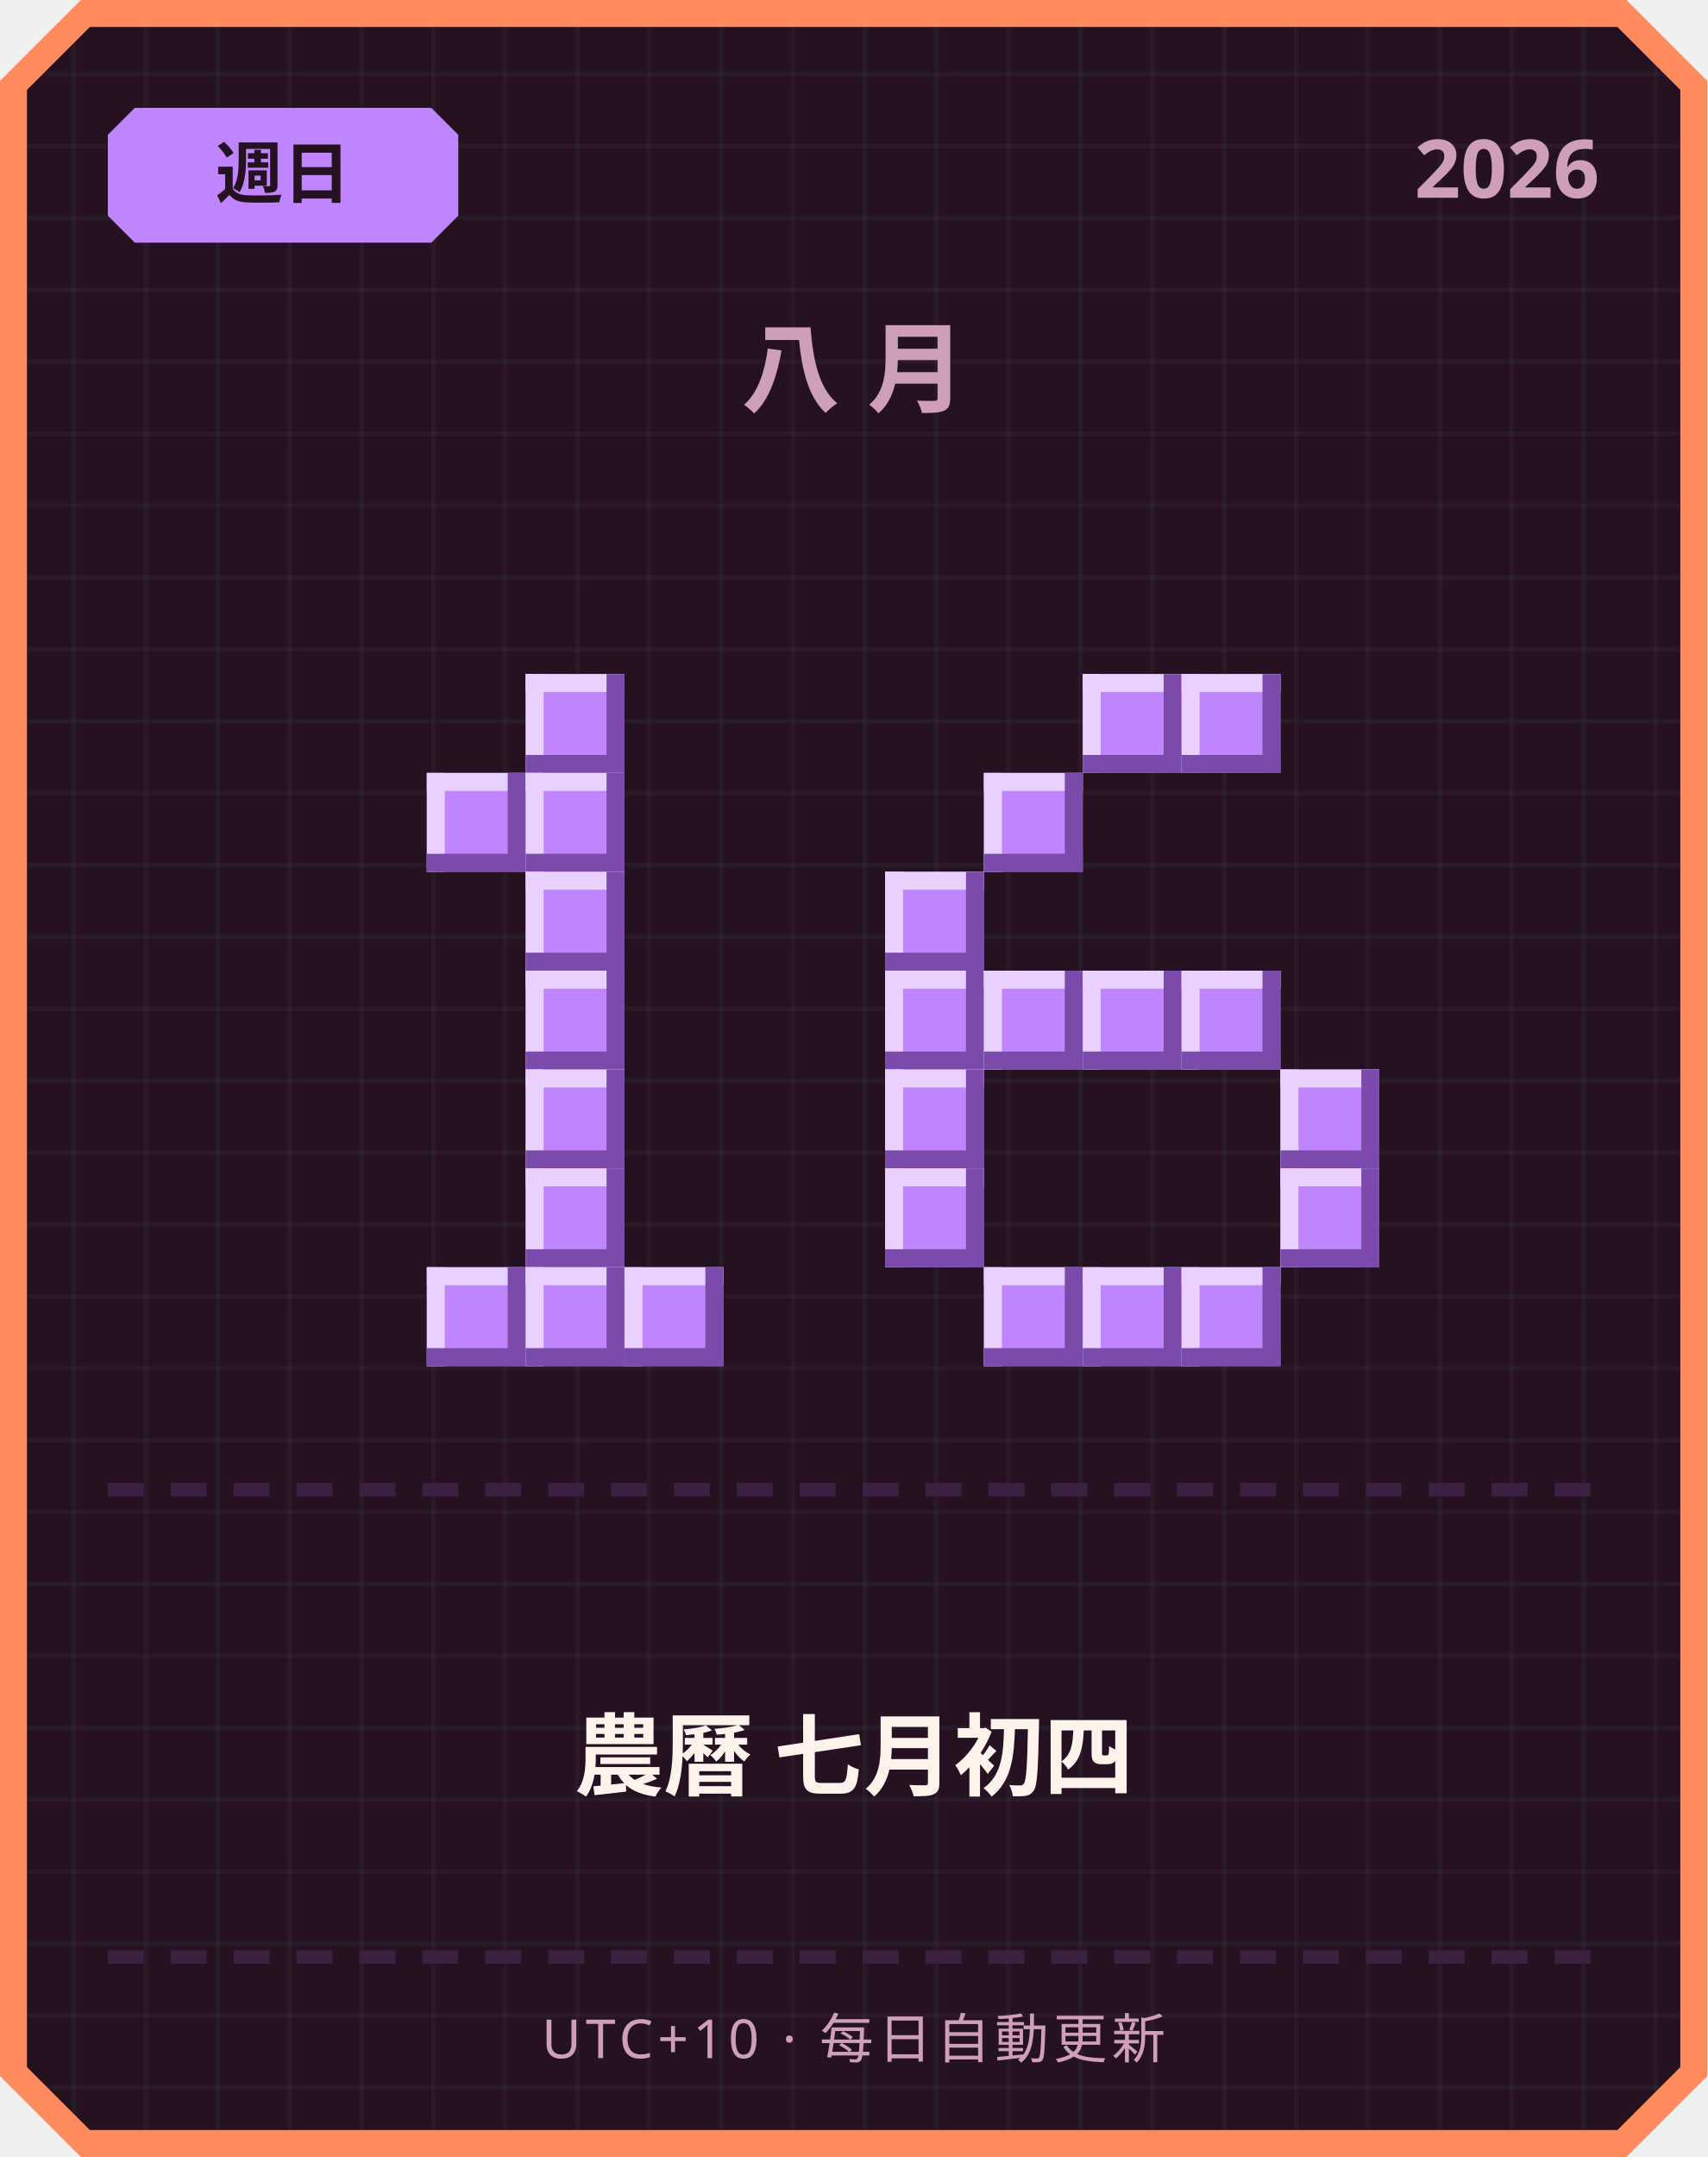
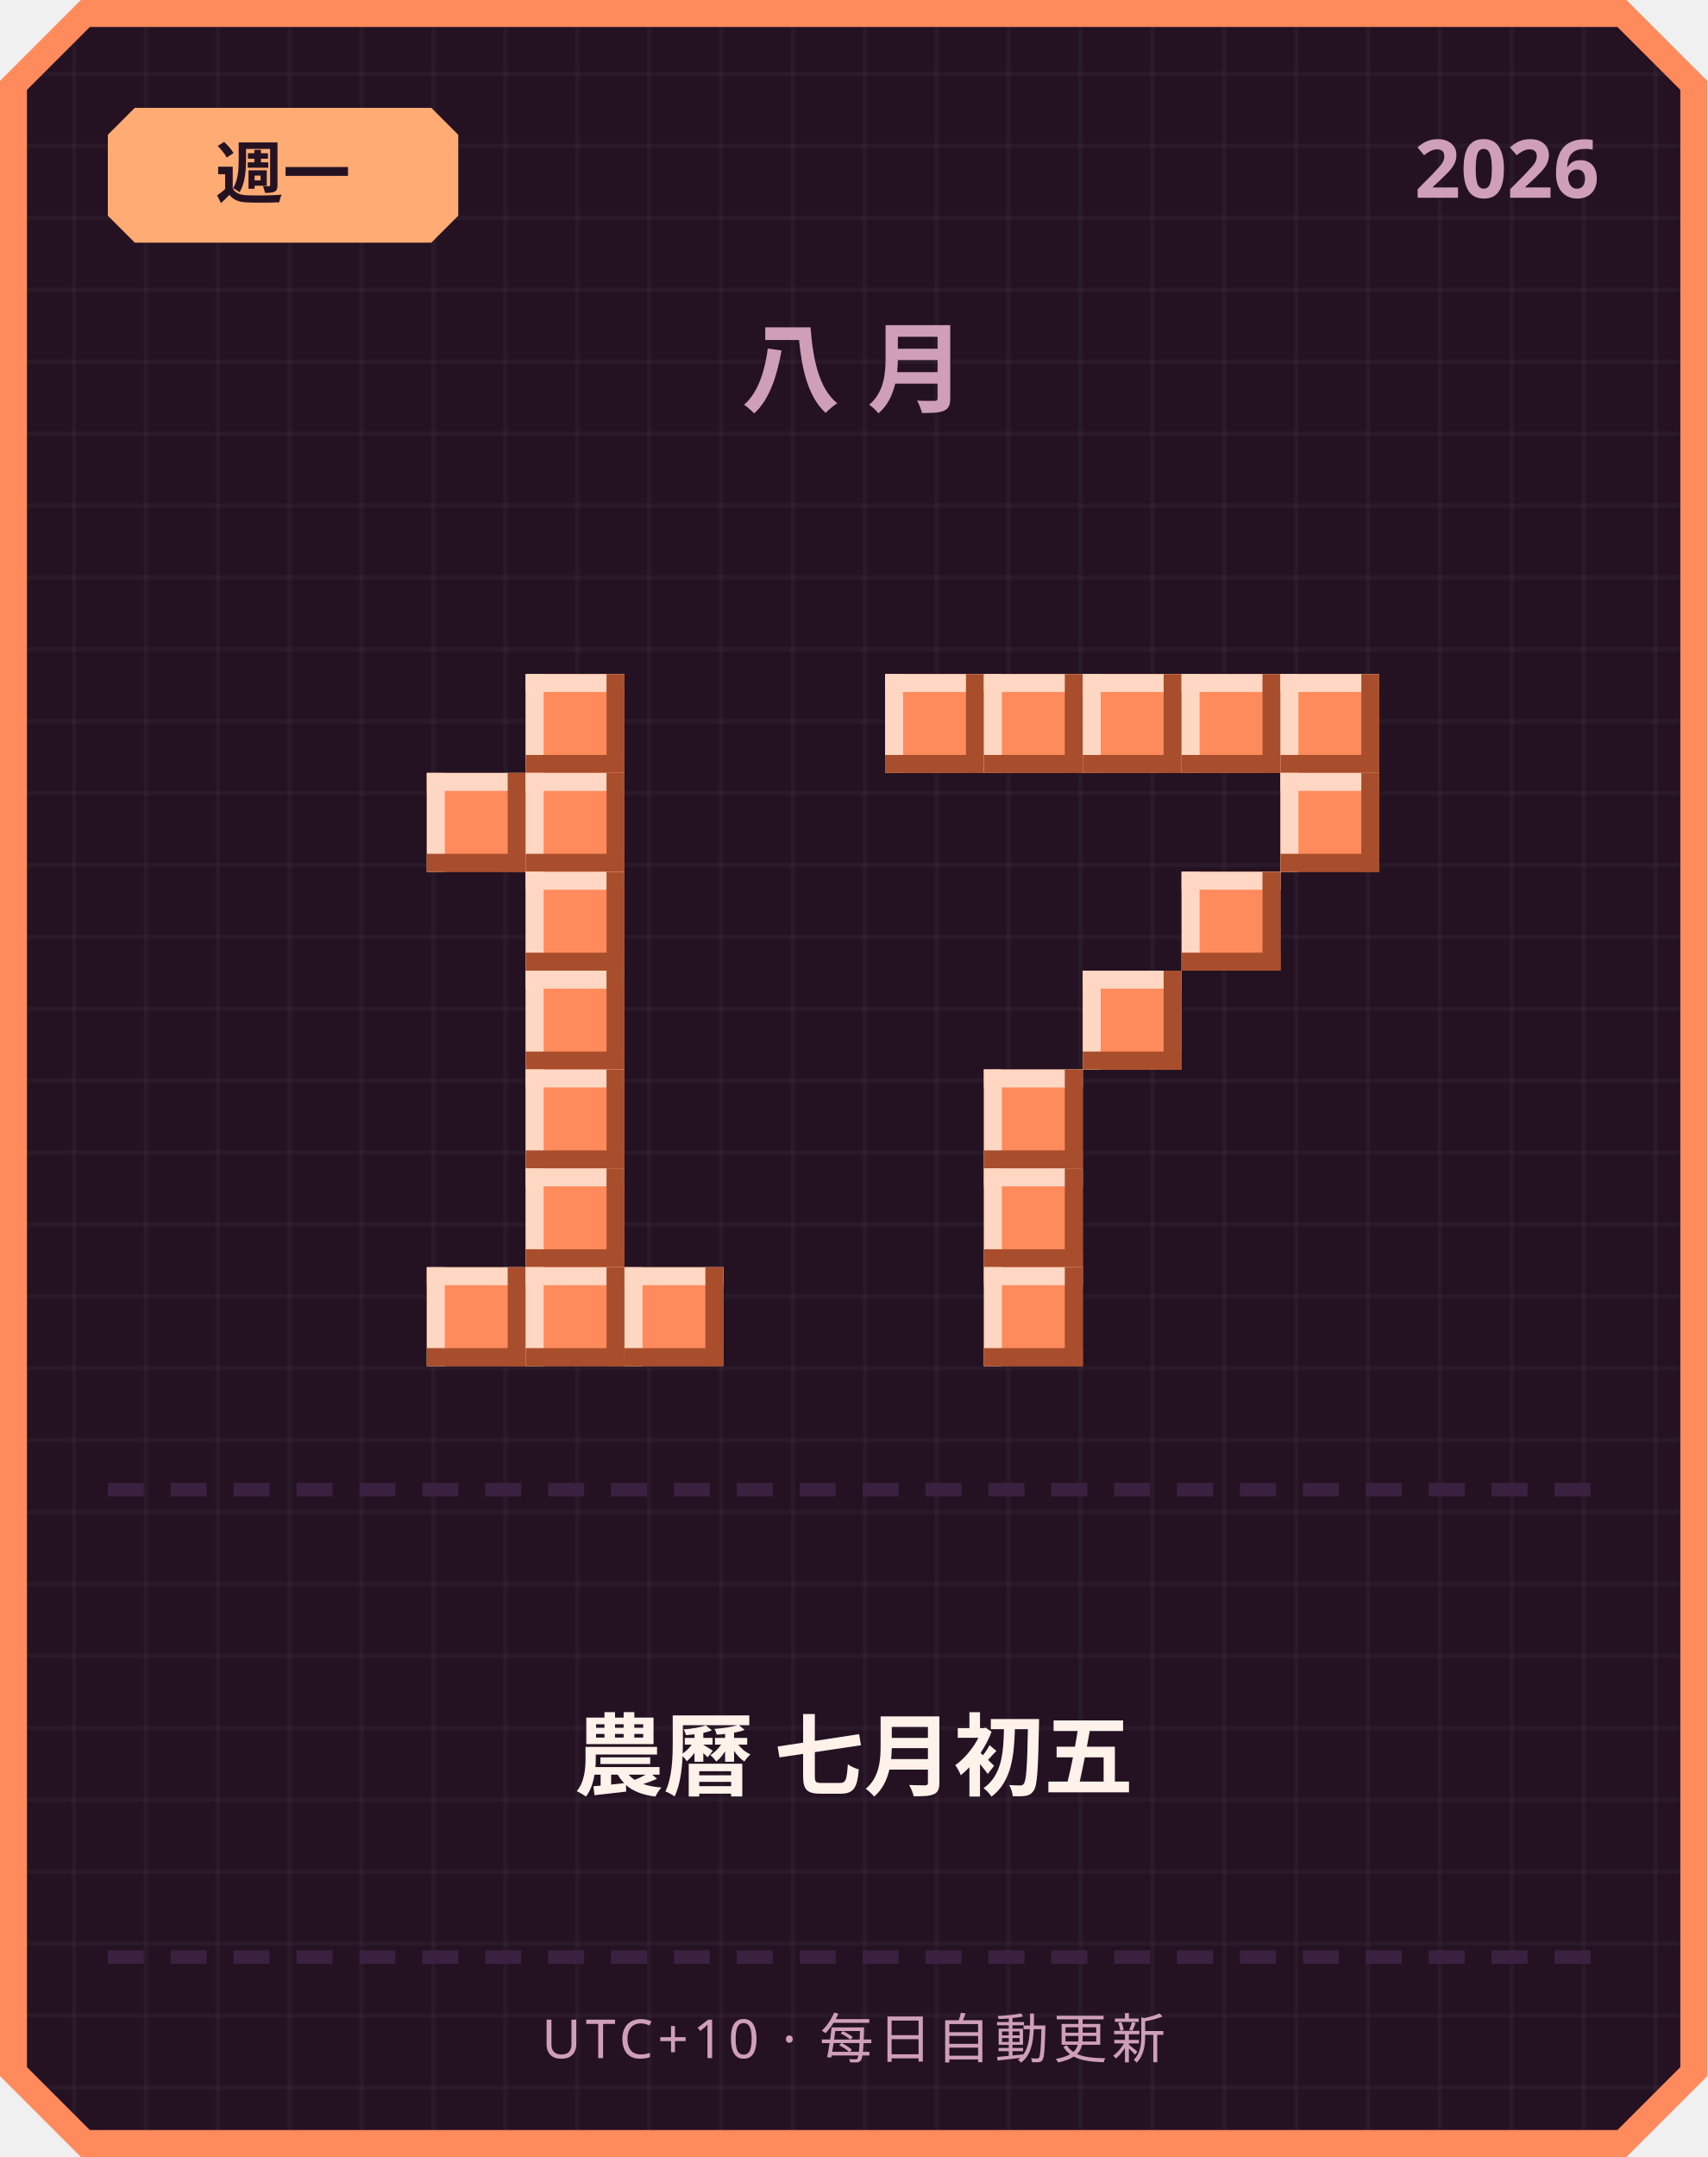
<svg xmlns="http://www.w3.org/2000/svg" width="380" height="480" viewBox="0 0 380 480">
  <defs>
    <pattern id="grid" width="16" height="16" patternUnits="userSpaceOnUse">
      <rect width="16" height="16" fill="#241222" />
      <rect width="1" height="16" fill="#ffffff" opacity="0.03" />
      <rect width="16" height="1" fill="#ffffff" opacity="0.03" />
    </pattern>
  </defs>
  <path d="M 18,0 L 362,0 L 380,18 L 380,462 L 362,480 L 18,480 L 0,462 L 0,18 Z" fill="#ff8a5c" />
  <path d="M 20,6 L 360,6 L 374,20 L 374,460 L 360,474 L 20,474 L 6,460 L 6,20 Z" fill="url(#grid)" />
-   <path d="M 30,24 L 96,24 L 102,30 L 102,48 L 96,54 L 30,54 L 24,48 L 24,30 Z" fill="#c084fc" />
-   <text x="63" y="44" text-anchor="middle" font-family="'Segoe UI', sans-serif" font-size="15" font-weight="700" fill="#241222">週日</text>
+   <path d="M 30,24 L 96,24 L 102,30 L 102,48 L 96,54 L 30,54 L 24,48 L 24,30 Z" fill="#ffab73" />
+   <text x="63" y="44" text-anchor="middle" font-family="'Segoe UI', sans-serif" font-size="15" font-weight="700" fill="#241222">週一</text>
  <text x="356" y="44" text-anchor="end" font-family="'Segoe UI', sans-serif" font-size="18" font-weight="700" fill="#cf9fb8">2026</text>
  <text x="190" y="90" text-anchor="middle" font-family="'Segoe UI', sans-serif" font-size="22" font-weight="700" letter-spacing="6" fill="#cf9fb8">八月</text>
-   <rect x="117" y="150" width="22" height="22" fill="#c084fc" />
-   <rect x="117" y="150" width="22" height="4" fill="#e9d1ff" />
-   <rect x="117" y="150" width="4" height="22" fill="#e9d1ff" />
-   <rect x="117" y="168" width="22" height="4" fill="#7a4bab" />
-   <rect x="135" y="150" width="4" height="22" fill="#7a4bab" />
-   <rect x="95" y="172" width="22" height="22" fill="#c084fc" />
-   <rect x="95" y="172" width="22" height="4" fill="#e9d1ff" />
-   <rect x="95" y="172" width="4" height="22" fill="#e9d1ff" />
-   <rect x="95" y="190" width="22" height="4" fill="#7a4bab" />
-   <rect x="113" y="172" width="4" height="22" fill="#7a4bab" />
-   <rect x="117" y="172" width="22" height="22" fill="#c084fc" />
-   <rect x="117" y="172" width="22" height="4" fill="#e9d1ff" />
-   <rect x="117" y="172" width="4" height="22" fill="#e9d1ff" />
-   <rect x="117" y="190" width="22" height="4" fill="#7a4bab" />
-   <rect x="135" y="172" width="4" height="22" fill="#7a4bab" />
-   <rect x="117" y="194" width="22" height="22" fill="#c084fc" />
-   <rect x="117" y="194" width="22" height="4" fill="#e9d1ff" />
-   <rect x="117" y="194" width="4" height="22" fill="#e9d1ff" />
-   <rect x="117" y="212" width="22" height="4" fill="#7a4bab" />
-   <rect x="135" y="194" width="4" height="22" fill="#7a4bab" />
-   <rect x="117" y="216" width="22" height="22" fill="#c084fc" />
-   <rect x="117" y="216" width="22" height="4" fill="#e9d1ff" />
-   <rect x="117" y="216" width="4" height="22" fill="#e9d1ff" />
-   <rect x="117" y="234" width="22" height="4" fill="#7a4bab" />
-   <rect x="135" y="216" width="4" height="22" fill="#7a4bab" />
-   <rect x="117" y="238" width="22" height="22" fill="#c084fc" />
-   <rect x="117" y="238" width="22" height="4" fill="#e9d1ff" />
-   <rect x="117" y="238" width="4" height="22" fill="#e9d1ff" />
-   <rect x="117" y="256" width="22" height="4" fill="#7a4bab" />
-   <rect x="135" y="238" width="4" height="22" fill="#7a4bab" />
-   <rect x="117" y="260" width="22" height="22" fill="#c084fc" />
-   <rect x="117" y="260" width="22" height="4" fill="#e9d1ff" />
-   <rect x="117" y="260" width="4" height="22" fill="#e9d1ff" />
-   <rect x="117" y="278" width="22" height="4" fill="#7a4bab" />
-   <rect x="135" y="260" width="4" height="22" fill="#7a4bab" />
-   <rect x="95" y="282" width="22" height="22" fill="#c084fc" />
-   <rect x="95" y="282" width="22" height="4" fill="#e9d1ff" />
-   <rect x="95" y="282" width="4" height="22" fill="#e9d1ff" />
-   <rect x="95" y="300" width="22" height="4" fill="#7a4bab" />
-   <rect x="113" y="282" width="4" height="22" fill="#7a4bab" />
-   <rect x="117" y="282" width="22" height="22" fill="#c084fc" />
-   <rect x="117" y="282" width="22" height="4" fill="#e9d1ff" />
-   <rect x="117" y="282" width="4" height="22" fill="#e9d1ff" />
-   <rect x="117" y="300" width="22" height="4" fill="#7a4bab" />
-   <rect x="135" y="282" width="4" height="22" fill="#7a4bab" />
-   <rect x="139" y="282" width="22" height="22" fill="#c084fc" />
-   <rect x="139" y="282" width="22" height="4" fill="#e9d1ff" />
-   <rect x="139" y="282" width="4" height="22" fill="#e9d1ff" />
-   <rect x="139" y="300" width="22" height="4" fill="#7a4bab" />
-   <rect x="157" y="282" width="4" height="22" fill="#7a4bab" />
-   <rect x="241" y="150" width="22" height="22" fill="#c084fc" />
-   <rect x="241" y="150" width="22" height="4" fill="#e9d1ff" />
-   <rect x="241" y="150" width="4" height="22" fill="#e9d1ff" />
-   <rect x="241" y="168" width="22" height="4" fill="#7a4bab" />
-   <rect x="259" y="150" width="4" height="22" fill="#7a4bab" />
-   <rect x="263" y="150" width="22" height="22" fill="#c084fc" />
-   <rect x="263" y="150" width="22" height="4" fill="#e9d1ff" />
-   <rect x="263" y="150" width="4" height="22" fill="#e9d1ff" />
-   <rect x="263" y="168" width="22" height="4" fill="#7a4bab" />
-   <rect x="281" y="150" width="4" height="22" fill="#7a4bab" />
-   <rect x="219" y="172" width="22" height="22" fill="#c084fc" />
-   <rect x="219" y="172" width="22" height="4" fill="#e9d1ff" />
-   <rect x="219" y="172" width="4" height="22" fill="#e9d1ff" />
-   <rect x="219" y="190" width="22" height="4" fill="#7a4bab" />
-   <rect x="237" y="172" width="4" height="22" fill="#7a4bab" />
-   <rect x="197" y="194" width="22" height="22" fill="#c084fc" />
-   <rect x="197" y="194" width="22" height="4" fill="#e9d1ff" />
-   <rect x="197" y="194" width="4" height="22" fill="#e9d1ff" />
-   <rect x="197" y="212" width="22" height="4" fill="#7a4bab" />
-   <rect x="215" y="194" width="4" height="22" fill="#7a4bab" />
-   <rect x="197" y="216" width="22" height="22" fill="#c084fc" />
-   <rect x="197" y="216" width="22" height="4" fill="#e9d1ff" />
-   <rect x="197" y="216" width="4" height="22" fill="#e9d1ff" />
-   <rect x="197" y="234" width="22" height="4" fill="#7a4bab" />
-   <rect x="215" y="216" width="4" height="22" fill="#7a4bab" />
-   <rect x="219" y="216" width="22" height="22" fill="#c084fc" />
-   <rect x="219" y="216" width="22" height="4" fill="#e9d1ff" />
-   <rect x="219" y="216" width="4" height="22" fill="#e9d1ff" />
-   <rect x="219" y="234" width="22" height="4" fill="#7a4bab" />
-   <rect x="237" y="216" width="4" height="22" fill="#7a4bab" />
-   <rect x="241" y="216" width="22" height="22" fill="#c084fc" />
-   <rect x="241" y="216" width="22" height="4" fill="#e9d1ff" />
-   <rect x="241" y="216" width="4" height="22" fill="#e9d1ff" />
-   <rect x="241" y="234" width="22" height="4" fill="#7a4bab" />
-   <rect x="259" y="216" width="4" height="22" fill="#7a4bab" />
-   <rect x="263" y="216" width="22" height="22" fill="#c084fc" />
-   <rect x="263" y="216" width="22" height="4" fill="#e9d1ff" />
-   <rect x="263" y="216" width="4" height="22" fill="#e9d1ff" />
-   <rect x="263" y="234" width="22" height="4" fill="#7a4bab" />
-   <rect x="281" y="216" width="4" height="22" fill="#7a4bab" />
-   <rect x="197" y="238" width="22" height="22" fill="#c084fc" />
-   <rect x="197" y="238" width="22" height="4" fill="#e9d1ff" />
-   <rect x="197" y="238" width="4" height="22" fill="#e9d1ff" />
-   <rect x="197" y="256" width="22" height="4" fill="#7a4bab" />
-   <rect x="215" y="238" width="4" height="22" fill="#7a4bab" />
-   <rect x="285" y="238" width="22" height="22" fill="#c084fc" />
-   <rect x="285" y="238" width="22" height="4" fill="#e9d1ff" />
-   <rect x="285" y="238" width="4" height="22" fill="#e9d1ff" />
-   <rect x="285" y="256" width="22" height="4" fill="#7a4bab" />
-   <rect x="303" y="238" width="4" height="22" fill="#7a4bab" />
-   <rect x="197" y="260" width="22" height="22" fill="#c084fc" />
-   <rect x="197" y="260" width="22" height="4" fill="#e9d1ff" />
-   <rect x="197" y="260" width="4" height="22" fill="#e9d1ff" />
-   <rect x="197" y="278" width="22" height="4" fill="#7a4bab" />
-   <rect x="215" y="260" width="4" height="22" fill="#7a4bab" />
-   <rect x="285" y="260" width="22" height="22" fill="#c084fc" />
-   <rect x="285" y="260" width="22" height="4" fill="#e9d1ff" />
-   <rect x="285" y="260" width="4" height="22" fill="#e9d1ff" />
-   <rect x="285" y="278" width="22" height="4" fill="#7a4bab" />
-   <rect x="303" y="260" width="4" height="22" fill="#7a4bab" />
-   <rect x="219" y="282" width="22" height="22" fill="#c084fc" />
-   <rect x="219" y="282" width="22" height="4" fill="#e9d1ff" />
-   <rect x="219" y="282" width="4" height="22" fill="#e9d1ff" />
-   <rect x="219" y="300" width="22" height="4" fill="#7a4bab" />
-   <rect x="237" y="282" width="4" height="22" fill="#7a4bab" />
-   <rect x="241" y="282" width="22" height="22" fill="#c084fc" />
-   <rect x="241" y="282" width="22" height="4" fill="#e9d1ff" />
-   <rect x="241" y="282" width="4" height="22" fill="#e9d1ff" />
-   <rect x="241" y="300" width="22" height="4" fill="#7a4bab" />
-   <rect x="259" y="282" width="4" height="22" fill="#7a4bab" />
-   <rect x="263" y="282" width="22" height="22" fill="#c084fc" />
-   <rect x="263" y="282" width="22" height="4" fill="#e9d1ff" />
-   <rect x="263" y="282" width="4" height="22" fill="#e9d1ff" />
-   <rect x="263" y="300" width="22" height="4" fill="#7a4bab" />
-   <rect x="281" y="282" width="4" height="22" fill="#7a4bab" />
+   <rect x="117" y="150" width="22" height="22" fill="#ff8a5c" />
+   <rect x="117" y="150" width="22" height="4" fill="#ffd7c2" />
+   <rect x="117" y="150" width="4" height="22" fill="#ffd7c2" />
+   <rect x="117" y="168" width="22" height="4" fill="#a84e2c" />
+   <rect x="135" y="150" width="4" height="22" fill="#a84e2c" />
+   <rect x="95" y="172" width="22" height="22" fill="#ff8a5c" />
+   <rect x="95" y="172" width="22" height="4" fill="#ffd7c2" />
+   <rect x="95" y="172" width="4" height="22" fill="#ffd7c2" />
+   <rect x="95" y="190" width="22" height="4" fill="#a84e2c" />
+   <rect x="113" y="172" width="4" height="22" fill="#a84e2c" />
+   <rect x="117" y="172" width="22" height="22" fill="#ff8a5c" />
+   <rect x="117" y="172" width="22" height="4" fill="#ffd7c2" />
+   <rect x="117" y="172" width="4" height="22" fill="#ffd7c2" />
+   <rect x="117" y="190" width="22" height="4" fill="#a84e2c" />
+   <rect x="135" y="172" width="4" height="22" fill="#a84e2c" />
+   <rect x="117" y="194" width="22" height="22" fill="#ff8a5c" />
+   <rect x="117" y="194" width="22" height="4" fill="#ffd7c2" />
+   <rect x="117" y="194" width="4" height="22" fill="#ffd7c2" />
+   <rect x="117" y="212" width="22" height="4" fill="#a84e2c" />
+   <rect x="135" y="194" width="4" height="22" fill="#a84e2c" />
+   <rect x="117" y="216" width="22" height="22" fill="#ff8a5c" />
+   <rect x="117" y="216" width="22" height="4" fill="#ffd7c2" />
+   <rect x="117" y="216" width="4" height="22" fill="#ffd7c2" />
+   <rect x="117" y="234" width="22" height="4" fill="#a84e2c" />
+   <rect x="135" y="216" width="4" height="22" fill="#a84e2c" />
+   <rect x="117" y="238" width="22" height="22" fill="#ff8a5c" />
+   <rect x="117" y="238" width="22" height="4" fill="#ffd7c2" />
+   <rect x="117" y="238" width="4" height="22" fill="#ffd7c2" />
+   <rect x="117" y="256" width="22" height="4" fill="#a84e2c" />
+   <rect x="135" y="238" width="4" height="22" fill="#a84e2c" />
+   <rect x="117" y="260" width="22" height="22" fill="#ff8a5c" />
+   <rect x="117" y="260" width="22" height="4" fill="#ffd7c2" />
+   <rect x="117" y="260" width="4" height="22" fill="#ffd7c2" />
+   <rect x="117" y="278" width="22" height="4" fill="#a84e2c" />
+   <rect x="135" y="260" width="4" height="22" fill="#a84e2c" />
+   <rect x="95" y="282" width="22" height="22" fill="#ff8a5c" />
+   <rect x="95" y="282" width="22" height="4" fill="#ffd7c2" />
+   <rect x="95" y="282" width="4" height="22" fill="#ffd7c2" />
+   <rect x="95" y="300" width="22" height="4" fill="#a84e2c" />
+   <rect x="113" y="282" width="4" height="22" fill="#a84e2c" />
+   <rect x="117" y="282" width="22" height="22" fill="#ff8a5c" />
+   <rect x="117" y="282" width="22" height="4" fill="#ffd7c2" />
+   <rect x="117" y="282" width="4" height="22" fill="#ffd7c2" />
+   <rect x="117" y="300" width="22" height="4" fill="#a84e2c" />
+   <rect x="135" y="282" width="4" height="22" fill="#a84e2c" />
+   <rect x="139" y="282" width="22" height="22" fill="#ff8a5c" />
+   <rect x="139" y="282" width="22" height="4" fill="#ffd7c2" />
+   <rect x="139" y="282" width="4" height="22" fill="#ffd7c2" />
+   <rect x="139" y="300" width="22" height="4" fill="#a84e2c" />
+   <rect x="157" y="282" width="4" height="22" fill="#a84e2c" />
+   <rect x="197" y="150" width="22" height="22" fill="#ff8a5c" />
+   <rect x="197" y="150" width="22" height="4" fill="#ffd7c2" />
+   <rect x="197" y="150" width="4" height="22" fill="#ffd7c2" />
+   <rect x="197" y="168" width="22" height="4" fill="#a84e2c" />
+   <rect x="215" y="150" width="4" height="22" fill="#a84e2c" />
+   <rect x="219" y="150" width="22" height="22" fill="#ff8a5c" />
+   <rect x="219" y="150" width="22" height="4" fill="#ffd7c2" />
+   <rect x="219" y="150" width="4" height="22" fill="#ffd7c2" />
+   <rect x="219" y="168" width="22" height="4" fill="#a84e2c" />
+   <rect x="237" y="150" width="4" height="22" fill="#a84e2c" />
+   <rect x="241" y="150" width="22" height="22" fill="#ff8a5c" />
+   <rect x="241" y="150" width="22" height="4" fill="#ffd7c2" />
+   <rect x="241" y="150" width="4" height="22" fill="#ffd7c2" />
+   <rect x="241" y="168" width="22" height="4" fill="#a84e2c" />
+   <rect x="259" y="150" width="4" height="22" fill="#a84e2c" />
+   <rect x="263" y="150" width="22" height="22" fill="#ff8a5c" />
+   <rect x="263" y="150" width="22" height="4" fill="#ffd7c2" />
+   <rect x="263" y="150" width="4" height="22" fill="#ffd7c2" />
+   <rect x="263" y="168" width="22" height="4" fill="#a84e2c" />
+   <rect x="281" y="150" width="4" height="22" fill="#a84e2c" />
+   <rect x="285" y="150" width="22" height="22" fill="#ff8a5c" />
+   <rect x="285" y="150" width="22" height="4" fill="#ffd7c2" />
+   <rect x="285" y="150" width="4" height="22" fill="#ffd7c2" />
+   <rect x="285" y="168" width="22" height="4" fill="#a84e2c" />
+   <rect x="303" y="150" width="4" height="22" fill="#a84e2c" />
+   <rect x="285" y="172" width="22" height="22" fill="#ff8a5c" />
+   <rect x="285" y="172" width="22" height="4" fill="#ffd7c2" />
+   <rect x="285" y="172" width="4" height="22" fill="#ffd7c2" />
+   <rect x="285" y="190" width="22" height="4" fill="#a84e2c" />
+   <rect x="303" y="172" width="4" height="22" fill="#a84e2c" />
+   <rect x="263" y="194" width="22" height="22" fill="#ff8a5c" />
+   <rect x="263" y="194" width="22" height="4" fill="#ffd7c2" />
+   <rect x="263" y="194" width="4" height="22" fill="#ffd7c2" />
+   <rect x="263" y="212" width="22" height="4" fill="#a84e2c" />
+   <rect x="281" y="194" width="4" height="22" fill="#a84e2c" />
+   <rect x="241" y="216" width="22" height="22" fill="#ff8a5c" />
+   <rect x="241" y="216" width="22" height="4" fill="#ffd7c2" />
+   <rect x="241" y="216" width="4" height="22" fill="#ffd7c2" />
+   <rect x="241" y="234" width="22" height="4" fill="#a84e2c" />
+   <rect x="259" y="216" width="4" height="22" fill="#a84e2c" />
+   <rect x="219" y="238" width="22" height="22" fill="#ff8a5c" />
+   <rect x="219" y="238" width="22" height="4" fill="#ffd7c2" />
+   <rect x="219" y="238" width="4" height="22" fill="#ffd7c2" />
+   <rect x="219" y="256" width="22" height="4" fill="#a84e2c" />
+   <rect x="237" y="238" width="4" height="22" fill="#a84e2c" />
+   <rect x="219" y="260" width="22" height="22" fill="#ff8a5c" />
+   <rect x="219" y="260" width="22" height="4" fill="#ffd7c2" />
+   <rect x="219" y="260" width="4" height="22" fill="#ffd7c2" />
+   <rect x="219" y="278" width="22" height="4" fill="#a84e2c" />
+   <rect x="237" y="260" width="4" height="22" fill="#a84e2c" />
+   <rect x="219" y="282" width="22" height="22" fill="#ff8a5c" />
+   <rect x="219" y="282" width="22" height="4" fill="#ffd7c2" />
+   <rect x="219" y="282" width="4" height="22" fill="#ffd7c2" />
+   <rect x="219" y="300" width="22" height="4" fill="#a84e2c" />
+   <rect x="237" y="282" width="4" height="22" fill="#a84e2c" />
  <rect x="24" y="330" width="8" height="3" fill="#3b2140" />
  <rect x="38" y="330" width="8" height="3" fill="#3b2140" />
  <rect x="52" y="330" width="8" height="3" fill="#3b2140" />
  <rect x="66" y="330" width="8" height="3" fill="#3b2140" />
  <rect x="80" y="330" width="8" height="3" fill="#3b2140" />
  <rect x="94" y="330" width="8" height="3" fill="#3b2140" />
  <rect x="108" y="330" width="8" height="3" fill="#3b2140" />
  <rect x="122" y="330" width="8" height="3" fill="#3b2140" />
  <rect x="136" y="330" width="8" height="3" fill="#3b2140" />
  <rect x="150" y="330" width="8" height="3" fill="#3b2140" />
  <rect x="164" y="330" width="8" height="3" fill="#3b2140" />
  <rect x="178" y="330" width="8" height="3" fill="#3b2140" />
  <rect x="192" y="330" width="8" height="3" fill="#3b2140" />
  <rect x="206" y="330" width="8" height="3" fill="#3b2140" />
  <rect x="220" y="330" width="8" height="3" fill="#3b2140" />
  <rect x="234" y="330" width="8" height="3" fill="#3b2140" />
  <rect x="248" y="330" width="8" height="3" fill="#3b2140" />
  <rect x="262" y="330" width="8" height="3" fill="#3b2140" />
  <rect x="276" y="330" width="8" height="3" fill="#3b2140" />
  <rect x="290" y="330" width="8" height="3" fill="#3b2140" />
  <rect x="304" y="330" width="8" height="3" fill="#3b2140" />
  <rect x="318" y="330" width="8" height="3" fill="#3b2140" />
  <rect x="332" y="330" width="8" height="3" fill="#3b2140" />
  <rect x="346" y="330" width="8" height="3" fill="#3b2140" />
-   <text x="190" y="398" text-anchor="middle" font-family="'Segoe UI', 'Microsoft JhengHei', sans-serif" font-size="20" font-weight="700" fill="#fff2eb">農曆 七月初四</text>
+   <text x="190" y="398" text-anchor="middle" font-family="'Segoe UI', 'Microsoft JhengHei', sans-serif" font-size="20" font-weight="700" fill="#fff2eb">農曆 七月初五</text>
  <rect x="24" y="434" width="8" height="3" fill="#3b2140" />
  <rect x="38" y="434" width="8" height="3" fill="#3b2140" />
  <rect x="52" y="434" width="8" height="3" fill="#3b2140" />
  <rect x="66" y="434" width="8" height="3" fill="#3b2140" />
  <rect x="80" y="434" width="8" height="3" fill="#3b2140" />
  <rect x="94" y="434" width="8" height="3" fill="#3b2140" />
  <rect x="108" y="434" width="8" height="3" fill="#3b2140" />
  <rect x="122" y="434" width="8" height="3" fill="#3b2140" />
  <rect x="136" y="434" width="8" height="3" fill="#3b2140" />
  <rect x="150" y="434" width="8" height="3" fill="#3b2140" />
  <rect x="164" y="434" width="8" height="3" fill="#3b2140" />
  <rect x="178" y="434" width="8" height="3" fill="#3b2140" />
  <rect x="192" y="434" width="8" height="3" fill="#3b2140" />
  <rect x="206" y="434" width="8" height="3" fill="#3b2140" />
  <rect x="220" y="434" width="8" height="3" fill="#3b2140" />
  <rect x="234" y="434" width="8" height="3" fill="#3b2140" />
  <rect x="248" y="434" width="8" height="3" fill="#3b2140" />
  <rect x="262" y="434" width="8" height="3" fill="#3b2140" />
  <rect x="276" y="434" width="8" height="3" fill="#3b2140" />
  <rect x="290" y="434" width="8" height="3" fill="#3b2140" />
  <rect x="304" y="434" width="8" height="3" fill="#3b2140" />
  <rect x="318" y="434" width="8" height="3" fill="#3b2140" />
  <rect x="332" y="434" width="8" height="3" fill="#3b2140" />
  <rect x="346" y="434" width="8" height="3" fill="#3b2140" />
  <text x="190" y="458" text-anchor="middle" font-family="'Segoe UI', sans-serif" font-size="12" letter-spacing="1" fill="#cf9fb8">UTC+10 · 每日自動更新</text>
</svg>
